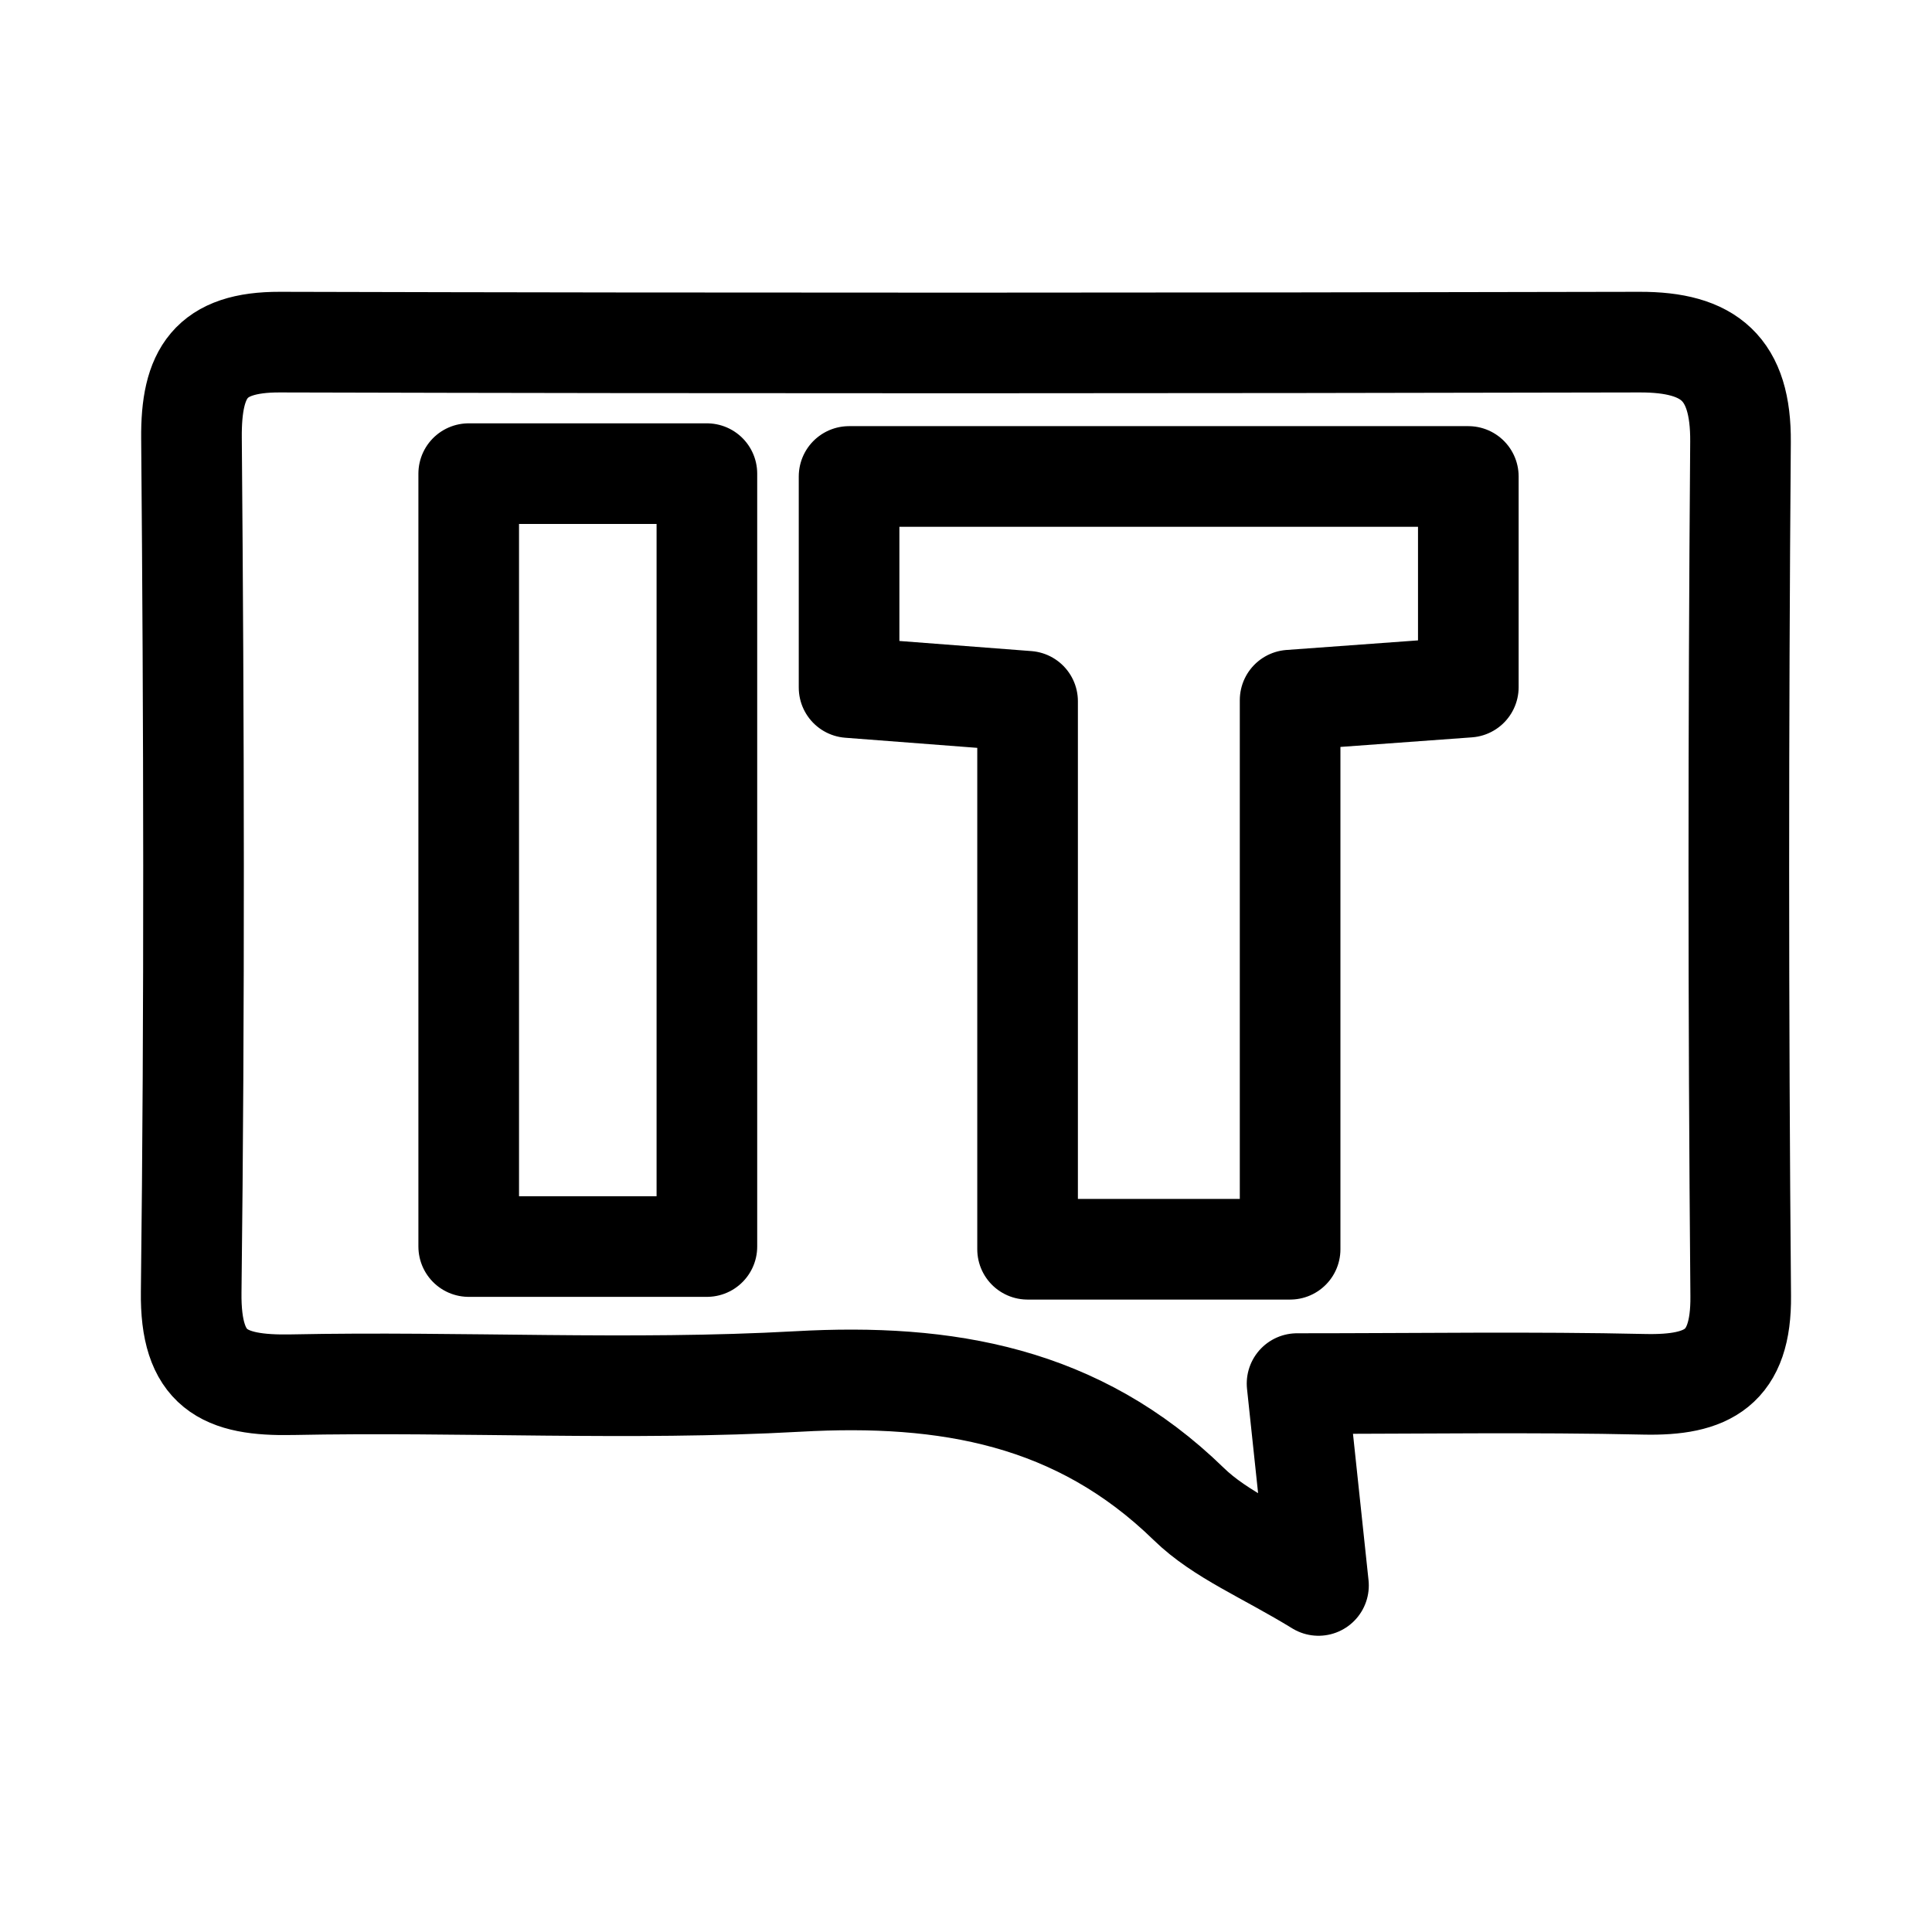
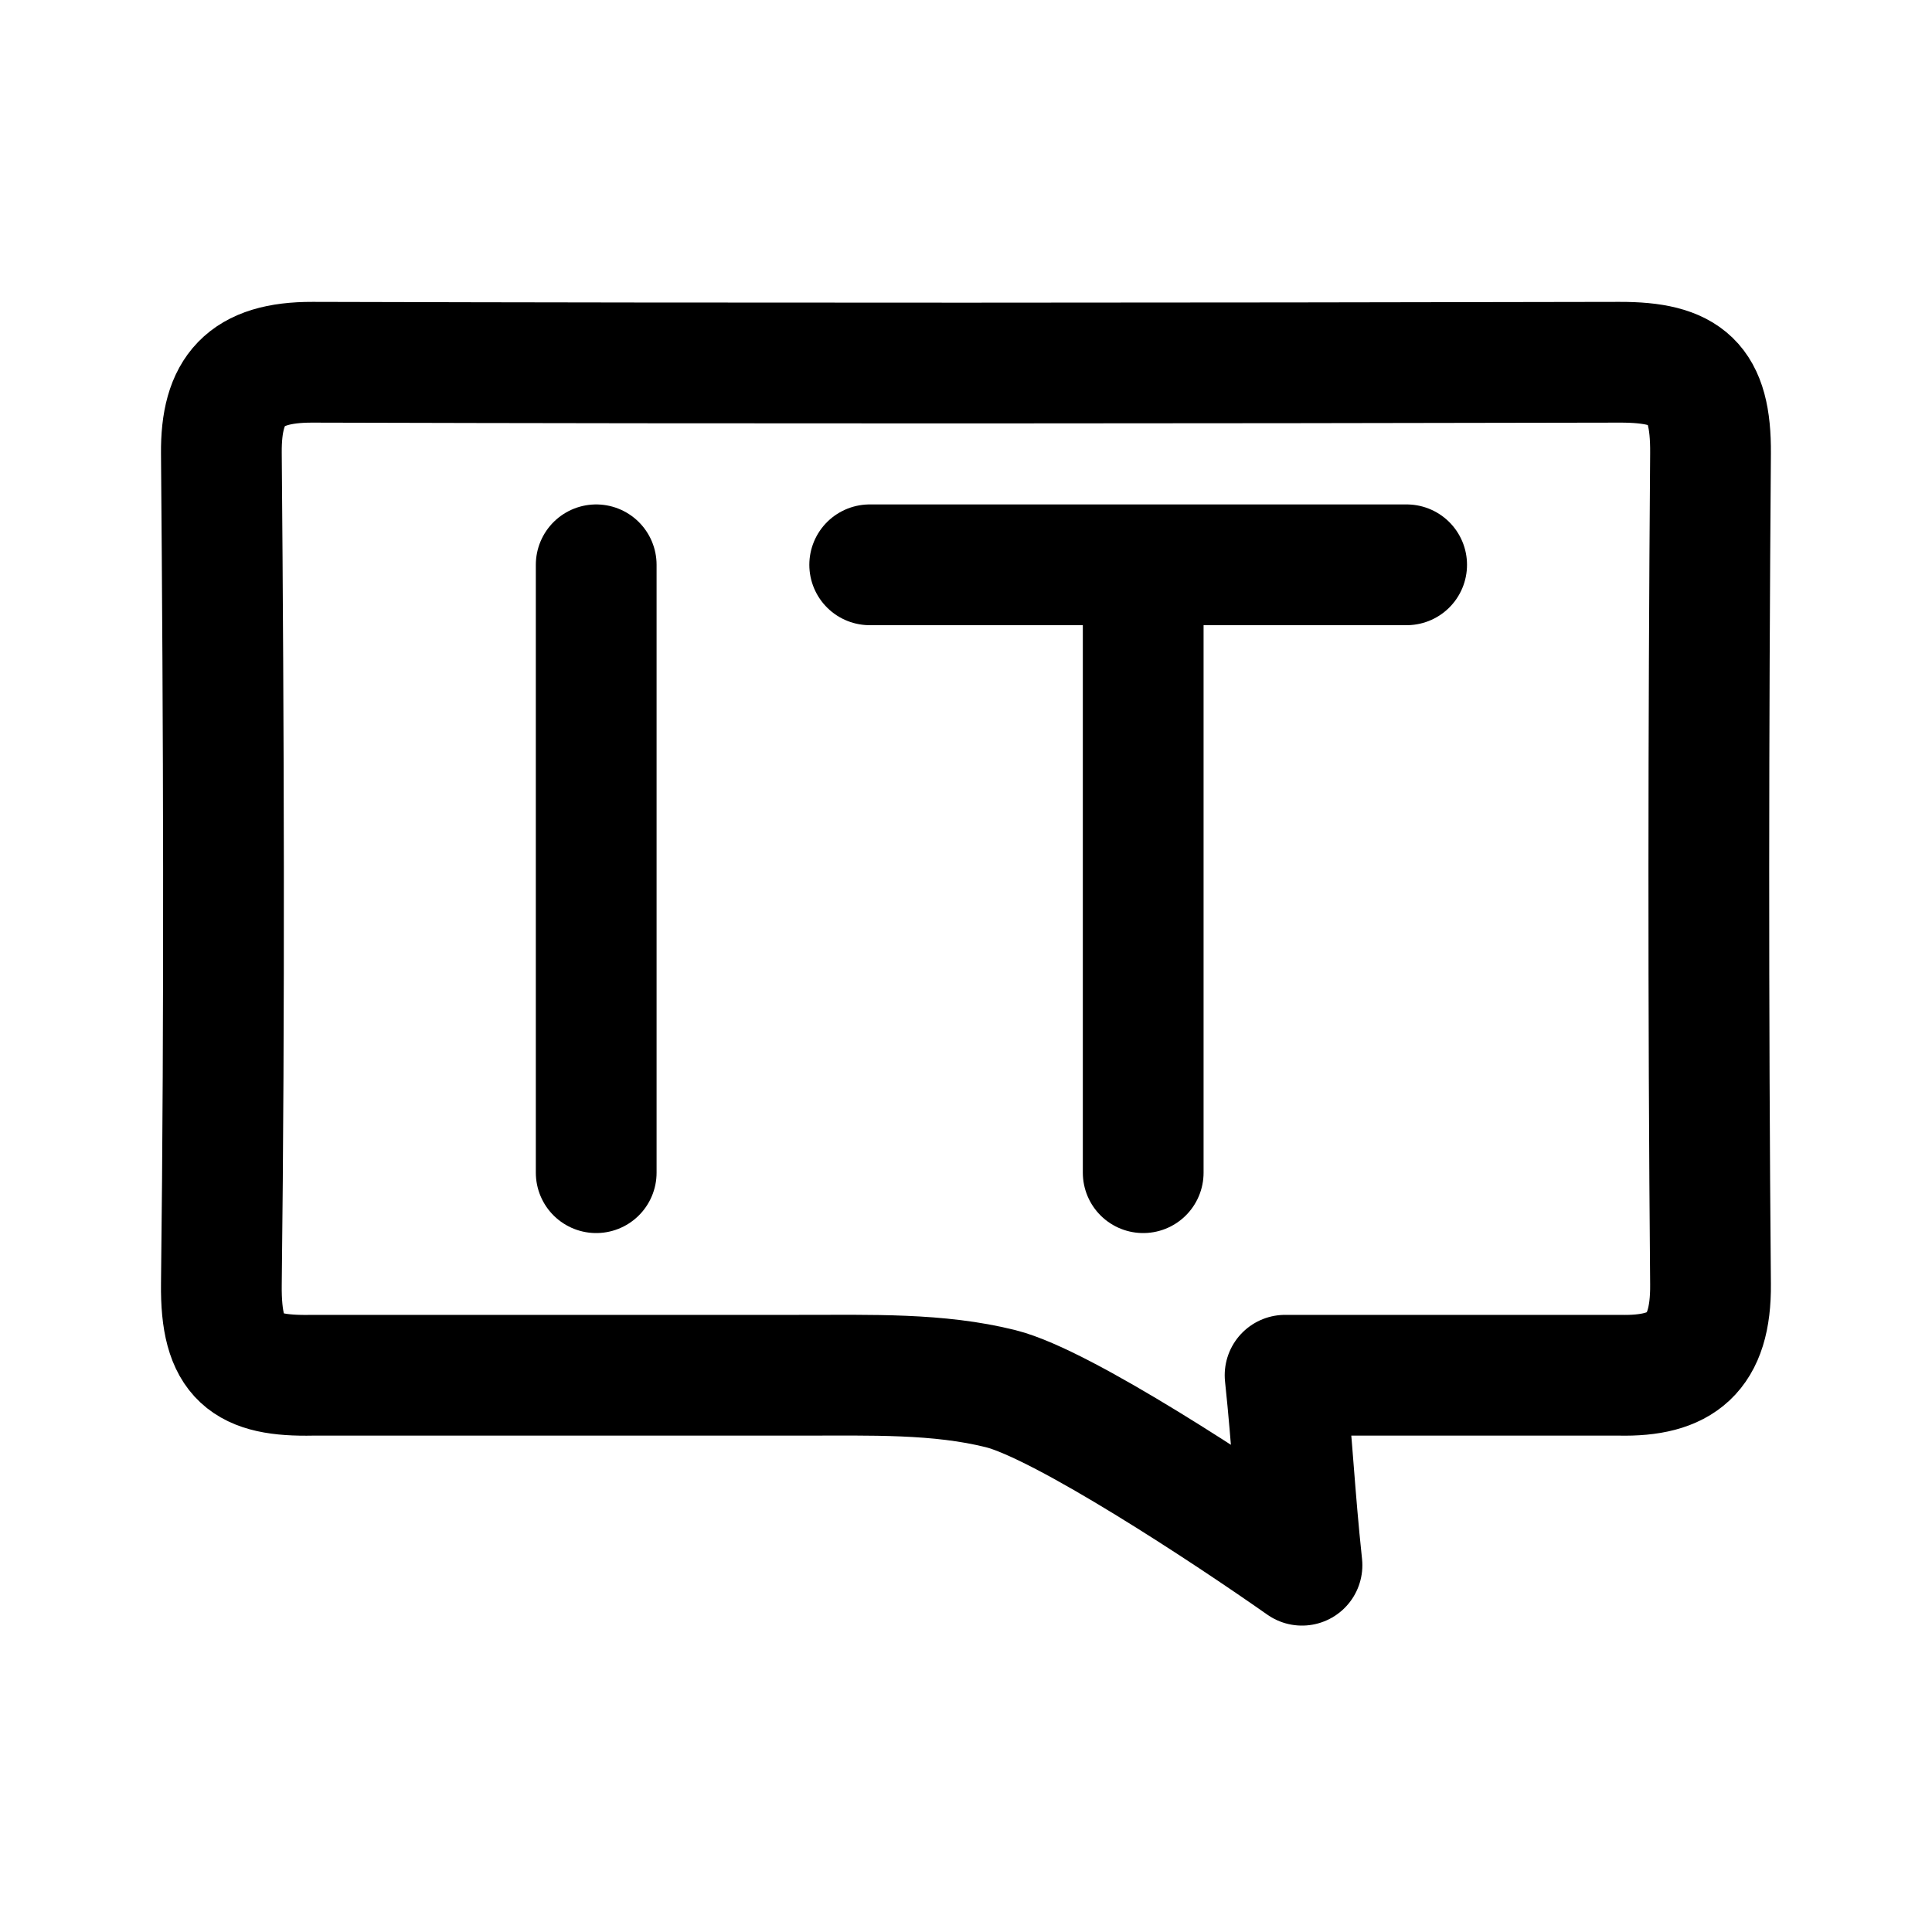
- <svg xmlns="http://www.w3.org/2000/svg" width="192" height="192" fill="none" stroke="#000" stroke-linecap="round" stroke-linejoin="round" stroke-width="10" viewBox="0 0 192 192">
-   <path stroke-width="10" />
-   <path d="M162.93 34c-45.04.1-90.08.12-135.12 0-6.91-.02-8.84 3.05-8.78 9.56.24 28.28.31 56.56-.03 84.84-.1 7.72 3.2 9.35 10.05 9.21 16.74-.34 33.54.61 50.24-.32 14.79-.83 27.83 1.45 38.84 12.17 3.18 3.1 7.65 4.88 12.9 8.1-.78-7.38-1.37-12.85-2.13-20.06 12.28 0 23.4-.18 34.51.07 6.32.14 9.65-1.62 9.58-8.78-.25-28.28-.24-56.58-.02-84.86.06-7.3-3.09-9.95-10.04-9.93ZM46.58 123.88V47.07h23.67v76.81zm81.63-54.3v54.57h-26.09V69.69c-6.47-.5-11.83-.9-17.74-1.36V47.35h61.54v20.94c-5.71.42-10.77.79-17.71 1.29Z" />
+ <svg xmlns="http://www.w3.org/2000/svg" width="192" height="192" fill="none" stroke="#000" stroke-linecap="round" stroke-linejoin="round" stroke-width="12" viewBox="0 0 192 192">
+   <path stroke-width="12" />
+   <path d="M160.93 36c-43.58.09-86.29.12-129.87 0-6.69-.02-9.12 2.76-9.06 9.06.23 27.36.33 55.19 0 82.55-.09 7.47 2.44 9.2 9.06 9.06h48.32c7.24 0 13.9-.21 20.08 1.34s22.53 12.34 29.93 17.54c-.76-7.14-.94-11.9-1.68-18.88h33.22c6.12.14 9.13-2.13 9.06-9.06-.24-27.37-.21-55.18 0-82.55.06-7.06-2.33-9.08-9.06-9.06ZM59.25 56.13v60.41m27.18-60.41h53.36m-26.18 0v60.41" />
</svg>
